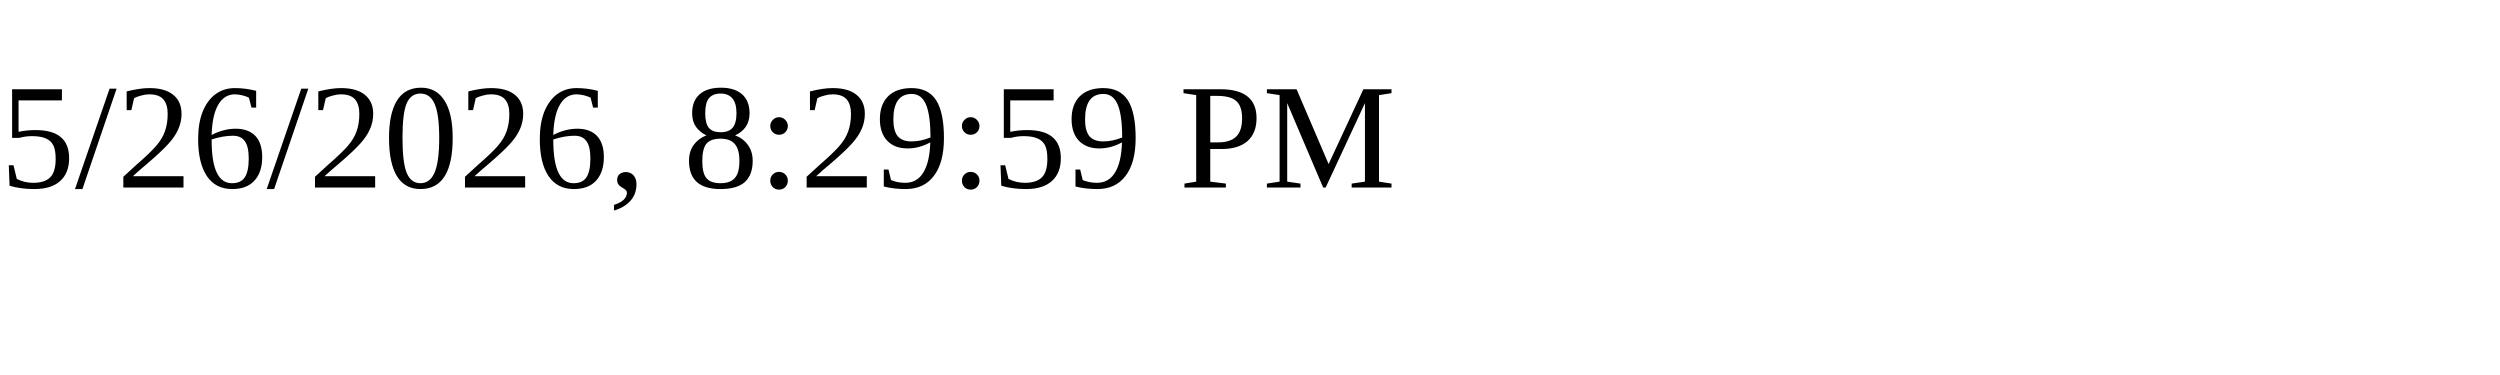
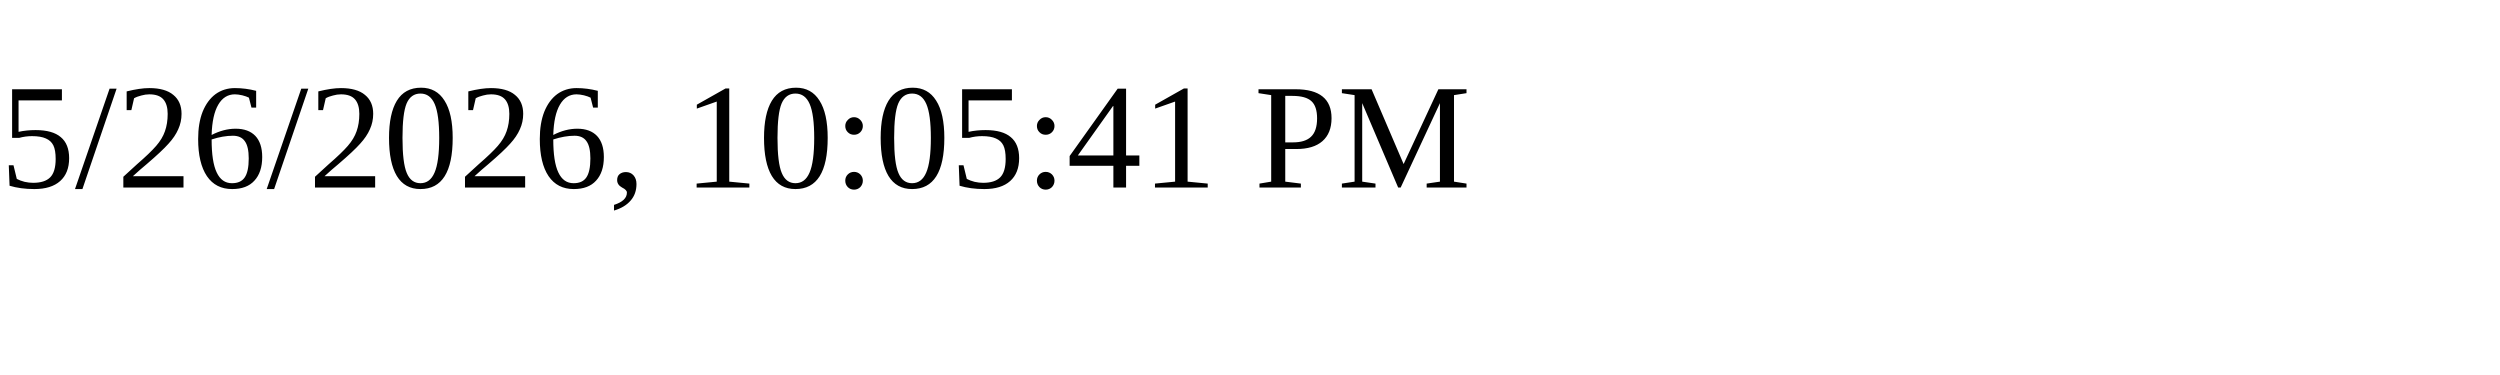
<svg xmlns="http://www.w3.org/2000/svg" height="30" width="200">
-   <text x="0" y="15">5/26/2026, 8:29:59 PM</text>
+   <text x="0" y="15">5/26/2026, 10:05:41 PM</text>
</svg>
